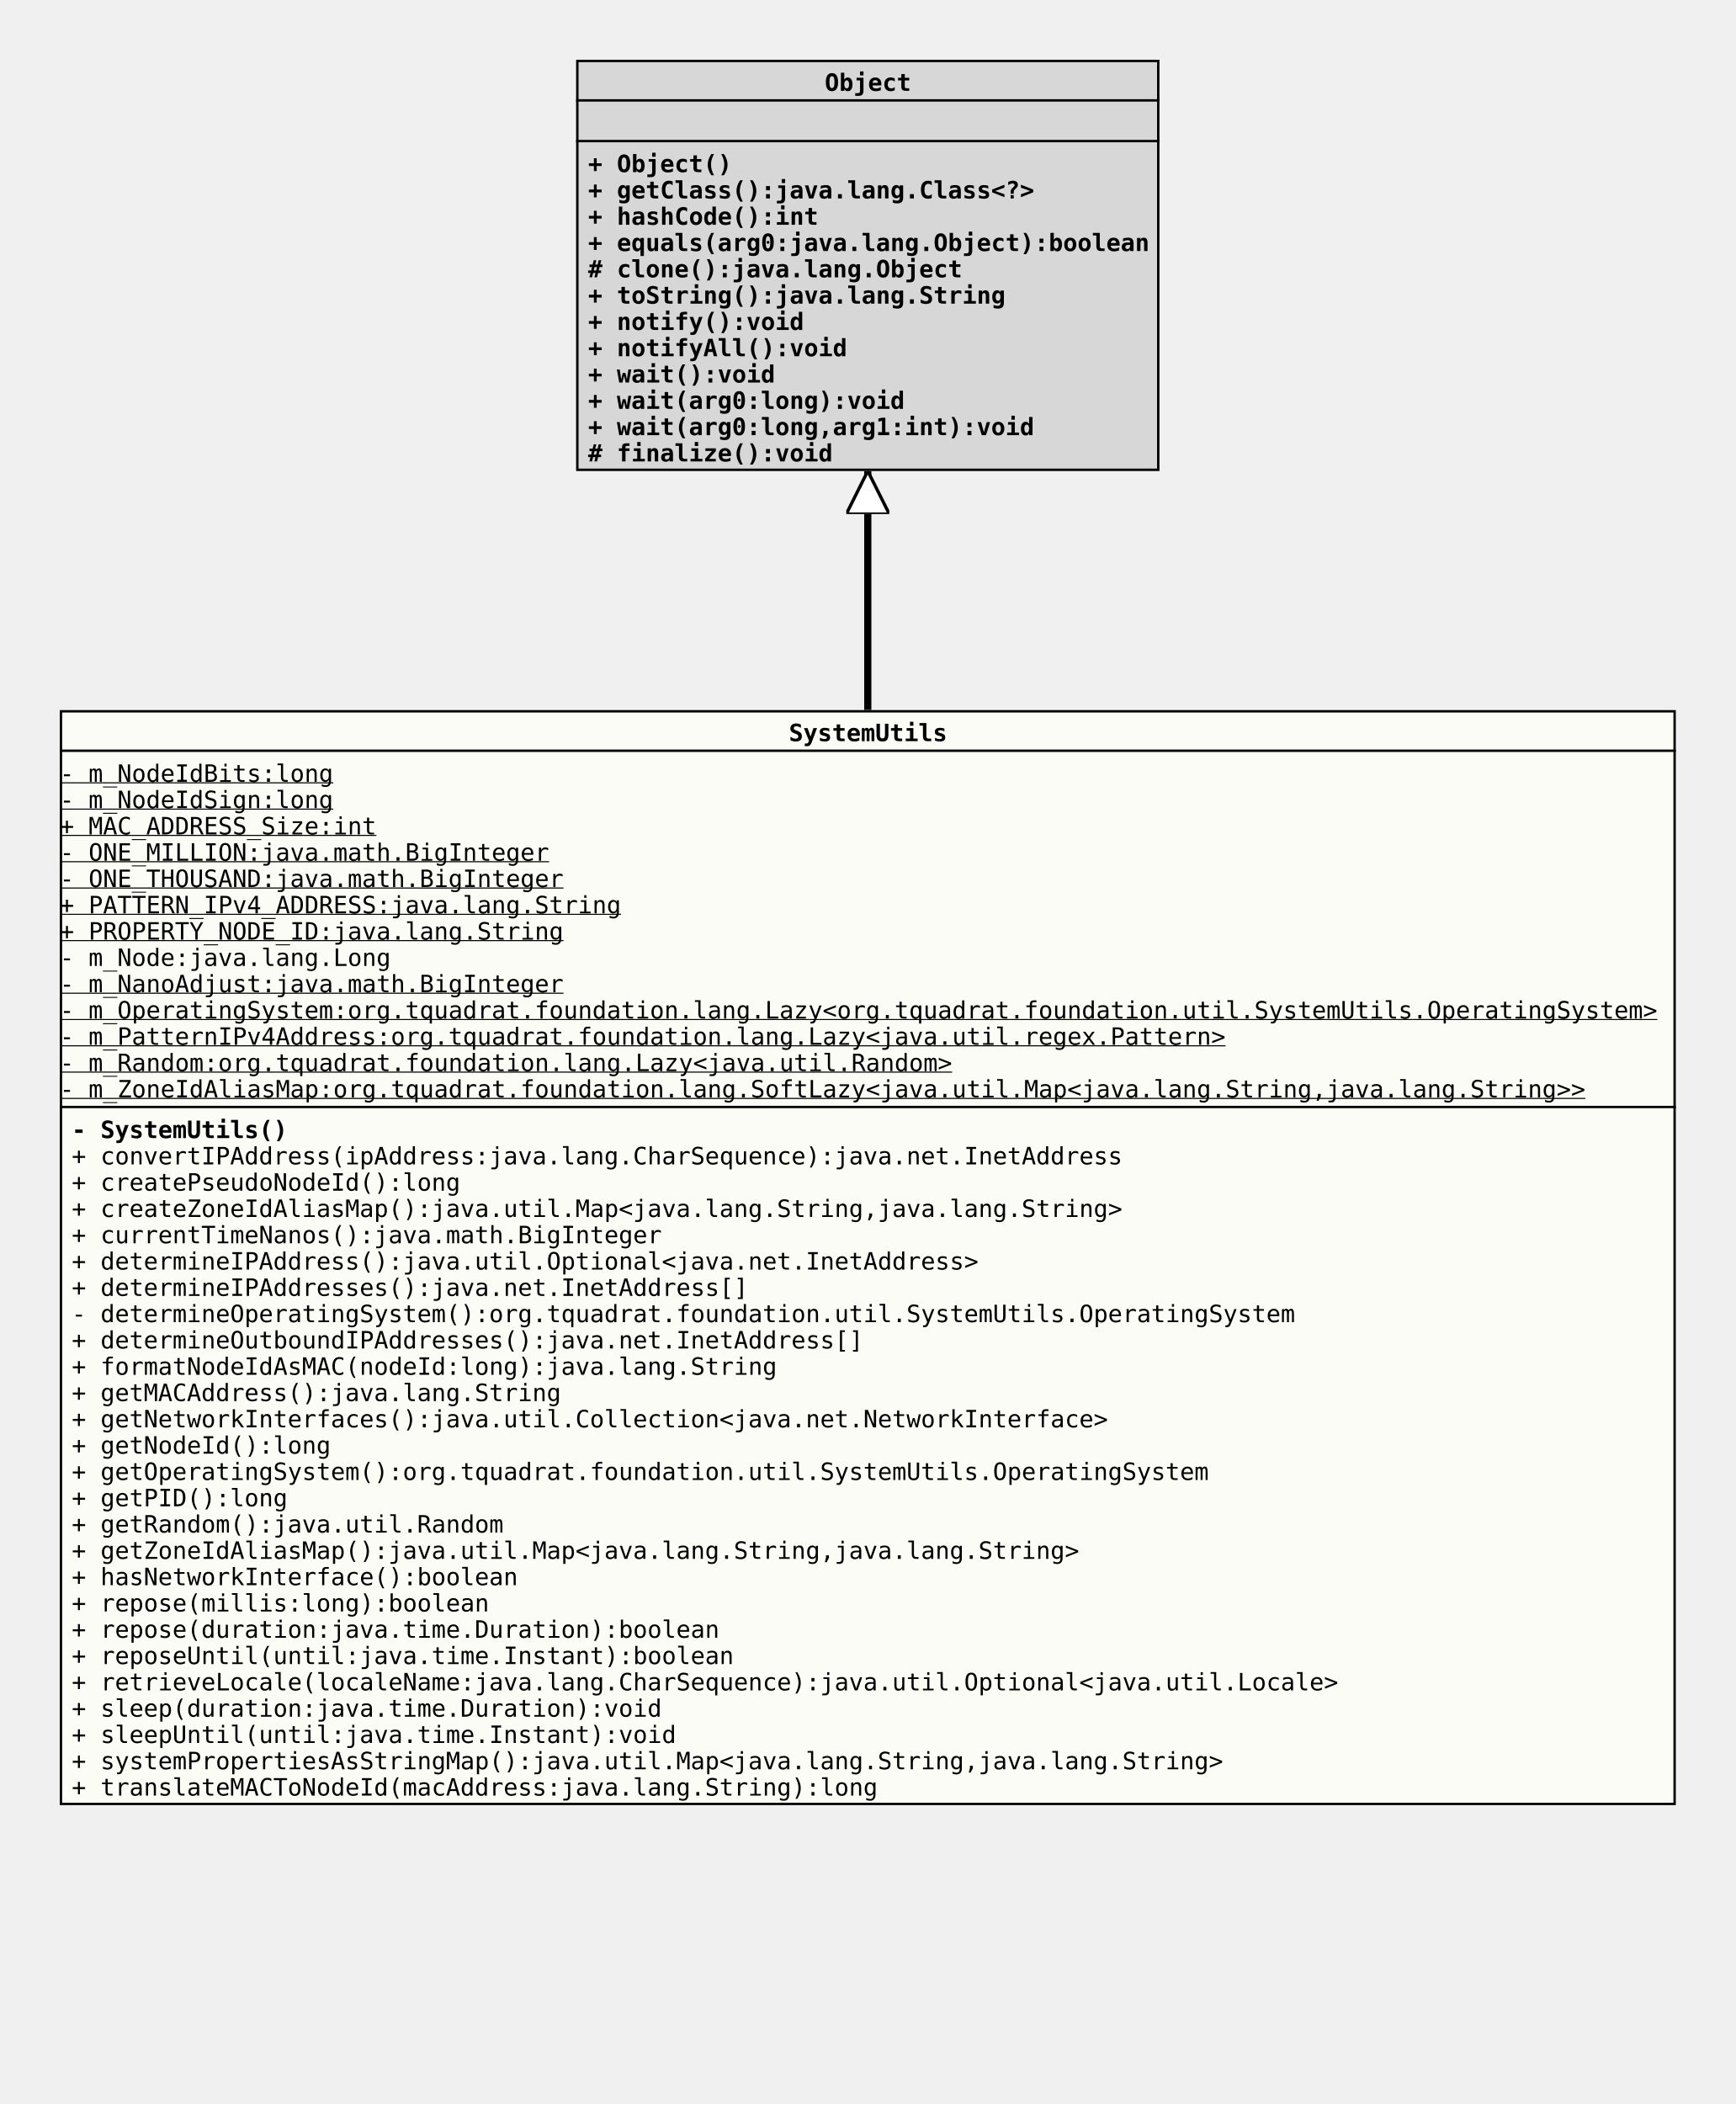
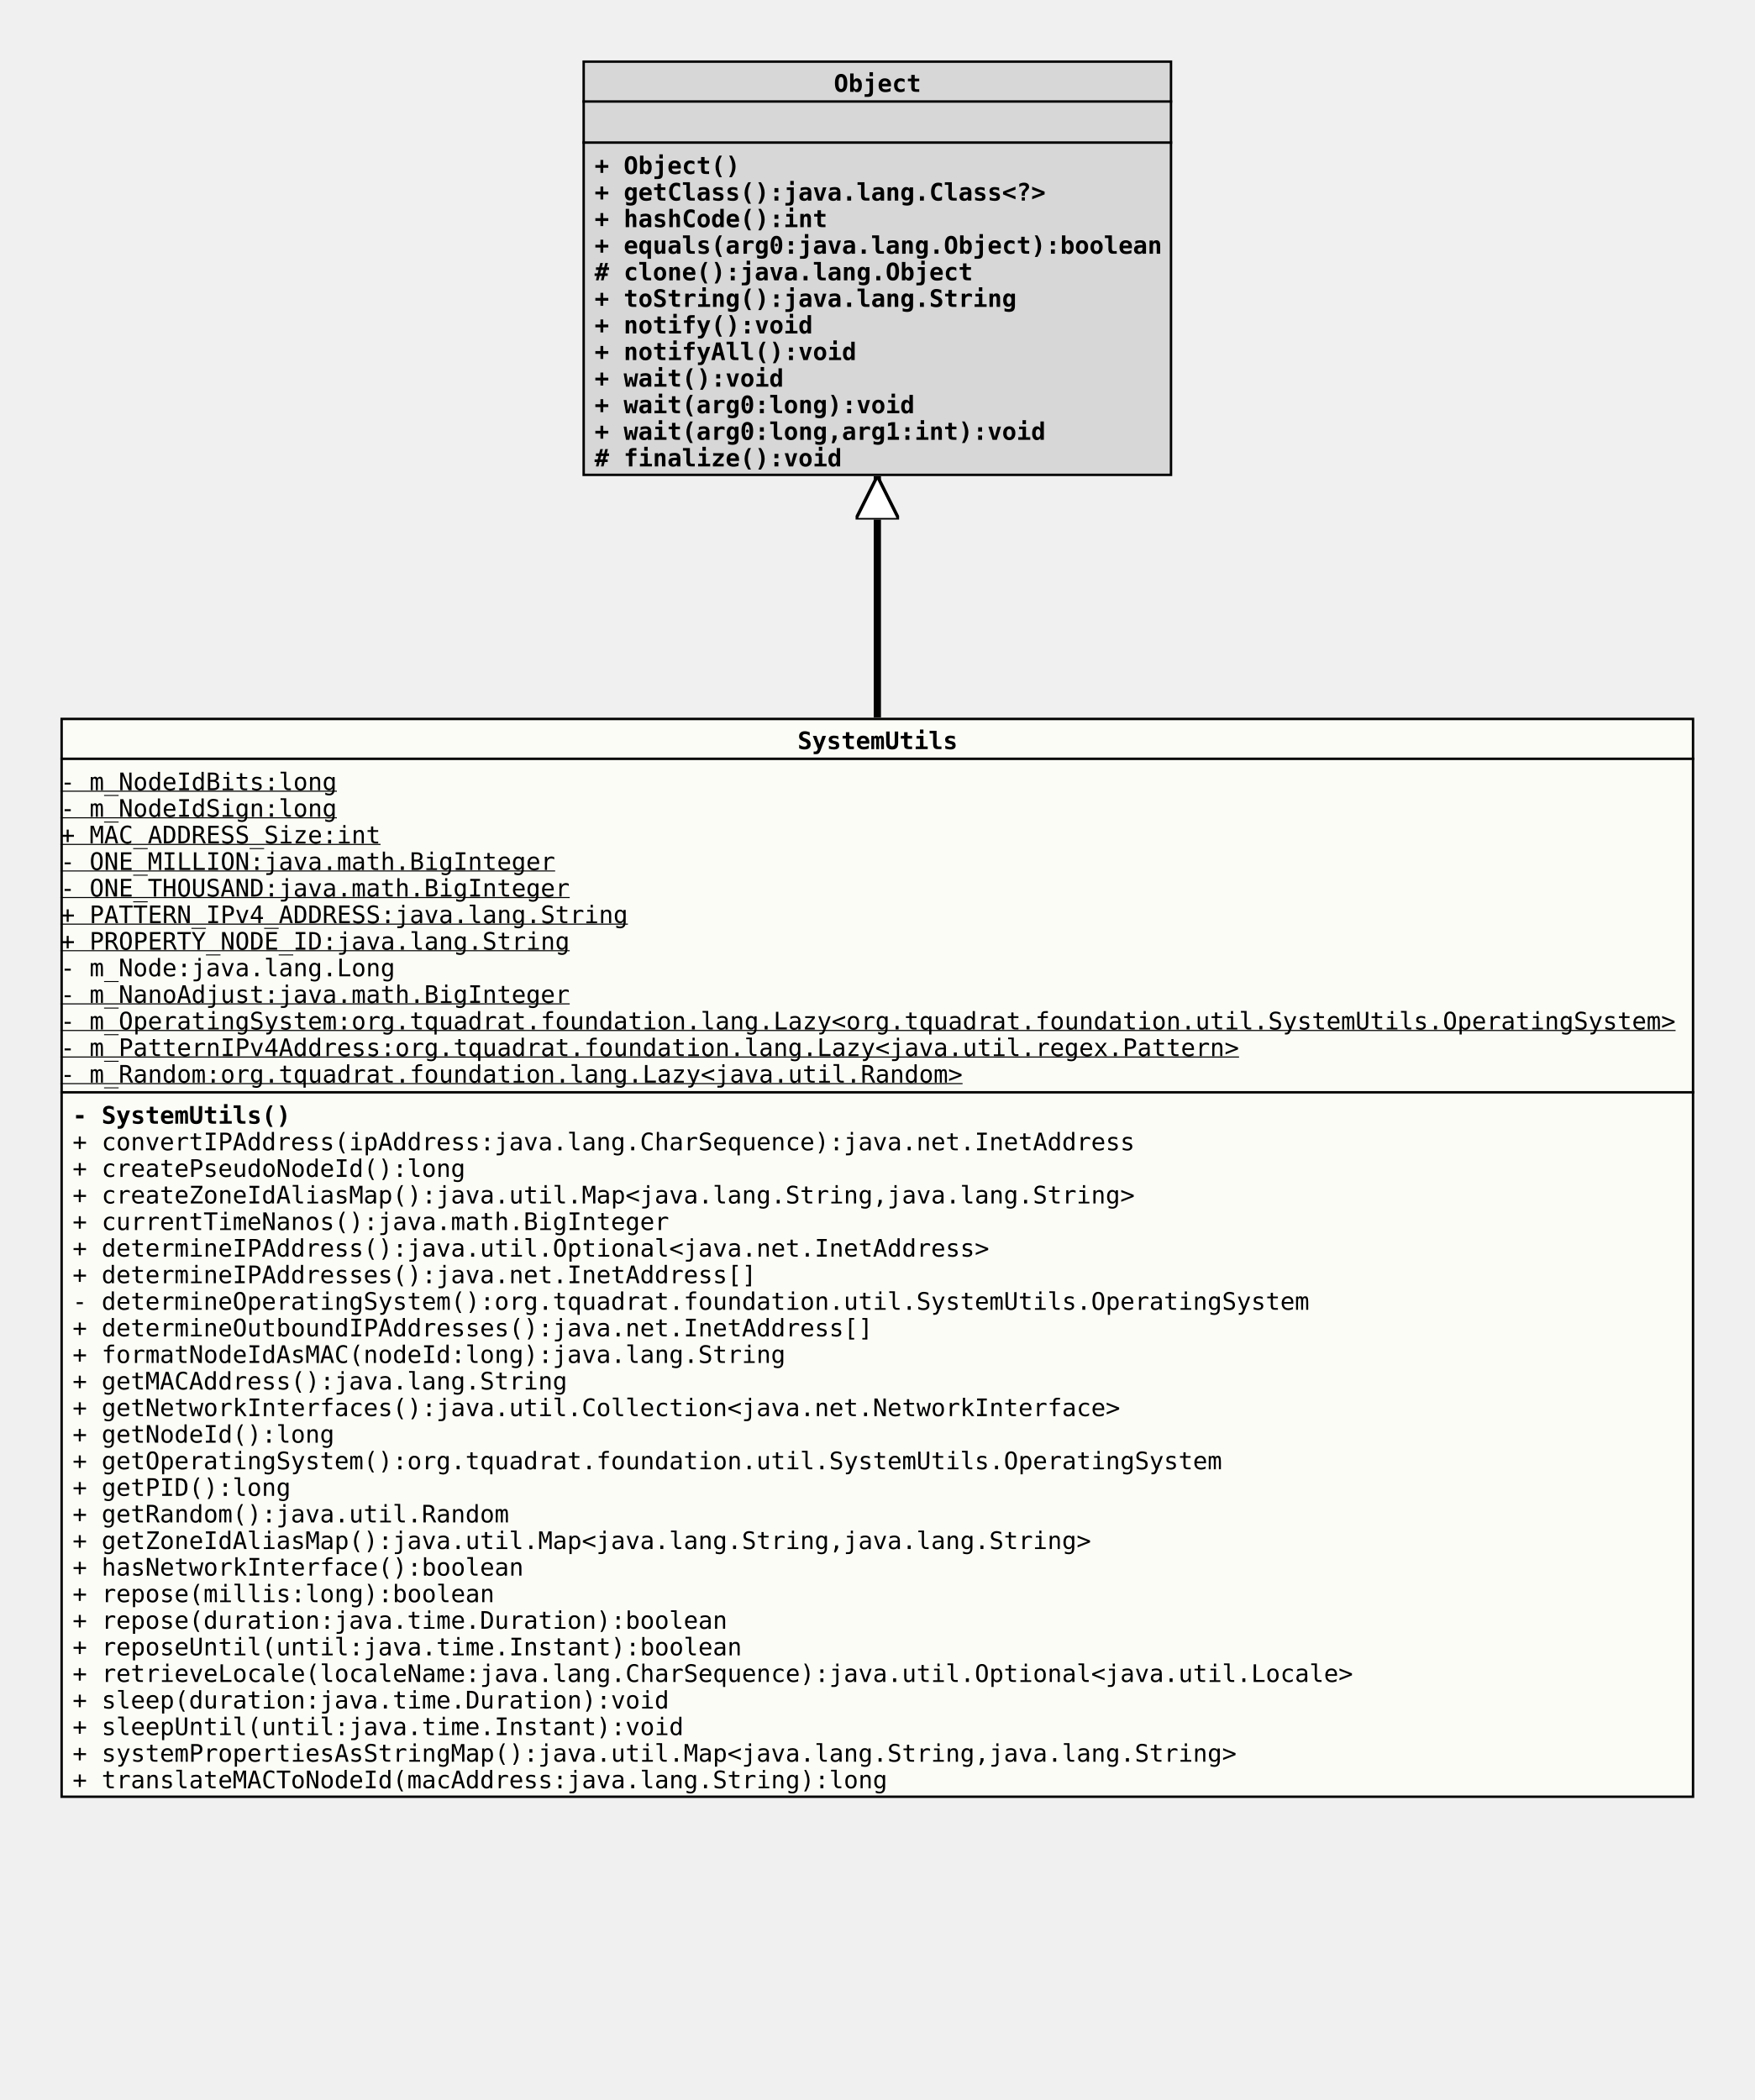
- <svg xmlns="http://www.w3.org/2000/svg" xmlns:xlink="http://www.w3.org/1999/xlink" version="1.1" baseProfile="full" width="726.000" height="880.000">
+ <svg xmlns="http://www.w3.org/2000/svg" xmlns:xlink="http://www.w3.org/1999/xlink" version="1.1" baseProfile="full" width="726.000" height="869.000">
  <defs>
    <style>
            line
            {
              stroke: black;
            }
            line.separator
            {
              stroke:       black;
              stroke-width: 1;
            }
            marker
            {
              fill: white;
            }
            path
            {
              fill:   white;
              stroke: black;
            }
            path.implementation
            {
              fill:             none;
              stroke-dasharray: 5,5;
              stroke-width:     3;
            }
            path.inheritance
            {
              fill:         none;
              stroke-width: 3;
            }
            rect
            {
              fill:         none;
              stroke:       black;
              stroke-width: 2;
            }
            rect.externalClass
            {
              fill:         #D0D0D0;
              fill-opacity: 0.8;
            }
            rect.focusClass
            {
              fill:         #FFFFF9;
              fill-opacity: 0.8;
            }
            rect.otherClass
            {
              fill:         #F0E68C;
              fill-opacity: 0.8;
            }
            rect.template
            {
              fill:             #FFFFFF;
              fill-opacity:     1.0;
              stroke-dasharray: 3,3;
            }
            text
            {
              font-family: monospace;
              font-size:   10px;
              font-weight: bold;
            }
            text.abstract
            {
              font-style: italic;
            }
            text.final
            {
              text-decoration: underline;
            }
            text.static
            {
              font-weight: normal;
            }
            text.stereotype
            {
              font-size:   8px;
              font-weight: normal;
            }
            </style>
    <marker id="inheritance" viewBox="0,0,40,40" markerUnits="strokeWidth" refX="40" refY="20" markerWidth="6" markerHeight="6" orient="auto">
      <path d="M40,20 l-40,-20 v40 Z" fill="#ffffff" stroke="#000000" stroke-width="3" />
    </marker>
    <marker id="implementation" viewBox="0,0,40,40" markerUnits="strokeWidth" refX="40" refY="20" markerWidth="6" markerHeight="6" orient="auto">
      <path d="M40,20 l-40,-20 v40 Z" fill="#ffffff" stroke="#000000" stroke-width="3" />
    </marker>
    <clipPath id="ID000001">
-       <rect class="focusClass" height="458.000" width="676.000" x="0.000" y="0.000" />
+       <rect class="focusClass" height="447.000" width="676.000" x="0.000" y="0.000" />
    </clipPath>
    <symbol id="org.tquadrat.foundation.util.SystemUtils">
      <g>
        <g class="focusClass" clip-path="url(#ID000001)">
-           <rect x="0.000" y="0.000" width="676.000" height="458.000" class="focusClass" />
+           <rect x="0.000" y="0.000" width="676.000" height="447.000" class="focusClass" />
          <line x1="0.000" y1="17.000" x2="676.000" y2="17.000" class="separator" />
          <text x="305.000" y="13.000">SystemUtils</text>
-           <line x1="0.000" y1="166.000" x2="676.000" y2="166.000" class="separator" />
+           <line x1="0.000" y1="155.000" x2="676.000" y2="155.000" class="separator" />
          <text y="30.000" class="static final">- m_NodeIdBits:long</text>
          <text y="41.000" class="static final">- m_NodeIdSign:long</text>
          <text y="52.000" class="static final">+ MAC_ADDRESS_Size:int</text>
          <text y="63.000" class="static final">- ONE_MILLION:java.math.BigInteger</text>
          <text y="74.000" class="static final">- ONE_THOUSAND:java.math.BigInteger</text>
          <text y="85.000" class="static final">+ PATTERN_IPv4_ADDRESS:java.lang.String</text>
          <text y="96.000" class="static final">+ PROPERTY_NODE_ID:java.lang.String</text>
          <text y="107.000" class="static">- m_Node:java.lang.Long</text>
          <text y="118.000" class="static final">- m_NanoAdjust:java.math.BigInteger</text>
          <text y="129.000" class="static final">- m_OperatingSystem:org.tquadrat.foundation.lang.Lazy&lt;org.tquadrat.foundation.util.SystemUtils.OperatingSystem&gt;</text>
          <text y="140.000" class="static final">- m_PatternIPv4Address:org.tquadrat.foundation.lang.Lazy&lt;java.util.regex.Pattern&gt;</text>
          <text y="151.000" class="static final">- m_Random:org.tquadrat.foundation.lang.Lazy&lt;java.util.Random&gt;</text>
-           <text y="162.000" class="static final">- m_ZoneIdAliasMap:org.tquadrat.foundation.lang.SoftLazy&lt;java.util.Map&lt;java.lang.String,java.lang.String&gt;&gt;</text>
-           <text x="5.000" y="179.000">- SystemUtils()</text>
-           <text x="5.000" y="190.000" class="static">+ convertIPAddress(ipAddress:java.lang.CharSequence):java.net.InetAddress</text>
-           <text x="5.000" y="201.000" class="static">+ createPseudoNodeId():long</text>
-           <text x="5.000" y="212.000" class="static">+ createZoneIdAliasMap():java.util.Map&lt;java.lang.String,java.lang.String&gt;</text>
-           <text x="5.000" y="223.000" class="static">+ currentTimeNanos():java.math.BigInteger</text>
-           <text x="5.000" y="234.000" class="static">+ determineIPAddress():java.util.Optional&lt;java.net.InetAddress&gt;</text>
-           <text x="5.000" y="245.000" class="static">+ determineIPAddresses():java.net.InetAddress[]</text>
-           <text x="5.000" y="256.000" class="static">- determineOperatingSystem():org.tquadrat.foundation.util.SystemUtils.OperatingSystem</text>
-           <text x="5.000" y="267.000" class="static">+ determineOutboundIPAddresses():java.net.InetAddress[]</text>
-           <text x="5.000" y="278.000" class="static">+ formatNodeIdAsMAC(nodeId:long):java.lang.String</text>
-           <text x="5.000" y="289.000" class="static">+ getMACAddress():java.lang.String</text>
-           <text x="5.000" y="300.000" class="static">+ getNetworkInterfaces():java.util.Collection&lt;java.net.NetworkInterface&gt;</text>
-           <text x="5.000" y="311.000" class="static">+ getNodeId():long</text>
-           <text x="5.000" y="322.000" class="static">+ getOperatingSystem():org.tquadrat.foundation.util.SystemUtils.OperatingSystem</text>
-           <text x="5.000" y="333.000" class="static">+ getPID():long</text>
-           <text x="5.000" y="344.000" class="static">+ getRandom():java.util.Random</text>
-           <text x="5.000" y="355.000" class="static">+ getZoneIdAliasMap():java.util.Map&lt;java.lang.String,java.lang.String&gt;</text>
-           <text x="5.000" y="366.000" class="static">+ hasNetworkInterface():boolean</text>
-           <text x="5.000" y="377.000" class="static">+ repose(millis:long):boolean</text>
-           <text x="5.000" y="388.000" class="static">+ repose(duration:java.time.Duration):boolean</text>
-           <text x="5.000" y="399.000" class="static">+ reposeUntil(until:java.time.Instant):boolean</text>
-           <text x="5.000" y="410.000" class="static">+ retrieveLocale(localeName:java.lang.CharSequence):java.util.Optional&lt;java.util.Locale&gt;</text>
-           <text x="5.000" y="421.000" class="static">+ sleep(duration:java.time.Duration):void</text>
-           <text x="5.000" y="432.000" class="static">+ sleepUntil(until:java.time.Instant):void</text>
-           <text x="5.000" y="443.000" class="static">+ systemPropertiesAsStringMap():java.util.Map&lt;java.lang.String,java.lang.String&gt;</text>
-           <text x="5.000" y="454.000" class="static">+ translateMACToNodeId(macAddress:java.lang.String):long</text>
+           <text x="5.000" y="168.000">- SystemUtils()</text>
+           <text x="5.000" y="179.000" class="static">+ convertIPAddress(ipAddress:java.lang.CharSequence):java.net.InetAddress</text>
+           <text x="5.000" y="190.000" class="static">+ createPseudoNodeId():long</text>
+           <text x="5.000" y="201.000" class="static">+ createZoneIdAliasMap():java.util.Map&lt;java.lang.String,java.lang.String&gt;</text>
+           <text x="5.000" y="212.000" class="static">+ currentTimeNanos():java.math.BigInteger</text>
+           <text x="5.000" y="223.000" class="static">+ determineIPAddress():java.util.Optional&lt;java.net.InetAddress&gt;</text>
+           <text x="5.000" y="234.000" class="static">+ determineIPAddresses():java.net.InetAddress[]</text>
+           <text x="5.000" y="245.000" class="static">- determineOperatingSystem():org.tquadrat.foundation.util.SystemUtils.OperatingSystem</text>
+           <text x="5.000" y="256.000" class="static">+ determineOutboundIPAddresses():java.net.InetAddress[]</text>
+           <text x="5.000" y="267.000" class="static">+ formatNodeIdAsMAC(nodeId:long):java.lang.String</text>
+           <text x="5.000" y="278.000" class="static">+ getMACAddress():java.lang.String</text>
+           <text x="5.000" y="289.000" class="static">+ getNetworkInterfaces():java.util.Collection&lt;java.net.NetworkInterface&gt;</text>
+           <text x="5.000" y="300.000" class="static">+ getNodeId():long</text>
+           <text x="5.000" y="311.000" class="static">+ getOperatingSystem():org.tquadrat.foundation.util.SystemUtils.OperatingSystem</text>
+           <text x="5.000" y="322.000" class="static">+ getPID():long</text>
+           <text x="5.000" y="333.000" class="static">+ getRandom():java.util.Random</text>
+           <text x="5.000" y="344.000" class="static">+ getZoneIdAliasMap():java.util.Map&lt;java.lang.String,java.lang.String&gt;</text>
+           <text x="5.000" y="355.000" class="static">+ hasNetworkInterface():boolean</text>
+           <text x="5.000" y="366.000" class="static">+ repose(millis:long):boolean</text>
+           <text x="5.000" y="377.000" class="static">+ repose(duration:java.time.Duration):boolean</text>
+           <text x="5.000" y="388.000" class="static">+ reposeUntil(until:java.time.Instant):boolean</text>
+           <text x="5.000" y="399.000" class="static">+ retrieveLocale(localeName:java.lang.CharSequence):java.util.Optional&lt;java.util.Locale&gt;</text>
+           <text x="5.000" y="410.000" class="static">+ sleep(duration:java.time.Duration):void</text>
+           <text x="5.000" y="421.000" class="static">+ sleepUntil(until:java.time.Instant):void</text>
+           <text x="5.000" y="432.000" class="static">+ systemPropertiesAsStringMap():java.util.Map&lt;java.lang.String,java.lang.String&gt;</text>
+           <text x="5.000" y="443.000" class="static">+ translateMACToNodeId(macAddress:java.lang.String):long</text>
        </g>
      </g>
    </symbol>
    <clipPath id="ID000002">
      <rect class="externalClass" height="172.000" width="244.000" x="0.000" y="0.000" />
    </clipPath>
    <symbol id="java.lang.Object">
      <g>
        <g clip-path="url(#ID000002)">
          <rect x="0.000" y="0.000" width="244.000" height="172.000" class="externalClass" />
          <line x1="0.000" y1="17.000" x2="244.000" y2="17.000" class="separator" />
          <text x="104.000" y="13.000">Object</text>
          <line x1="0.000" y1="34.000" x2="244.000" y2="34.000" class="separator" />
          <text x="5.000" y="30.000" />
          <text x="5.000" y="47.000">+ Object()</text>
          <text x="5.000" y="58.000">+ getClass():java.lang.Class&lt;?&gt;</text>
          <text x="5.000" y="69.000">+ hashCode():int</text>
          <text x="5.000" y="80.000">+ equals(arg0:java.lang.Object):boolean</text>
          <text x="5.000" y="91.000"># clone():java.lang.Object</text>
          <text x="5.000" y="102.000">+ toString():java.lang.String</text>
          <text x="5.000" y="113.000">+ notify():void</text>
          <text x="5.000" y="124.000">+ notifyAll():void</text>
          <text x="5.000" y="135.000">+ wait():void</text>
          <text x="5.000" y="146.000">+ wait(arg0:long):void</text>
          <text x="5.000" y="157.000">+ wait(arg0:long,arg1:int):void</text>
          <text x="5.000" y="168.000"># finalize():void</text>
        </g>
      </g>
    </symbol>
  </defs>
  <path class="inheritance" d="M363.000,297.000 L363.000,197.000" marker-end="url(#inheritance)" />
  <use x="241.000" y="25.000" xlink:href="#java.lang.Object" />
  <use x="25.000" y="297.000" xlink:href="#org.tquadrat.foundation.util.SystemUtils" />
</svg>
